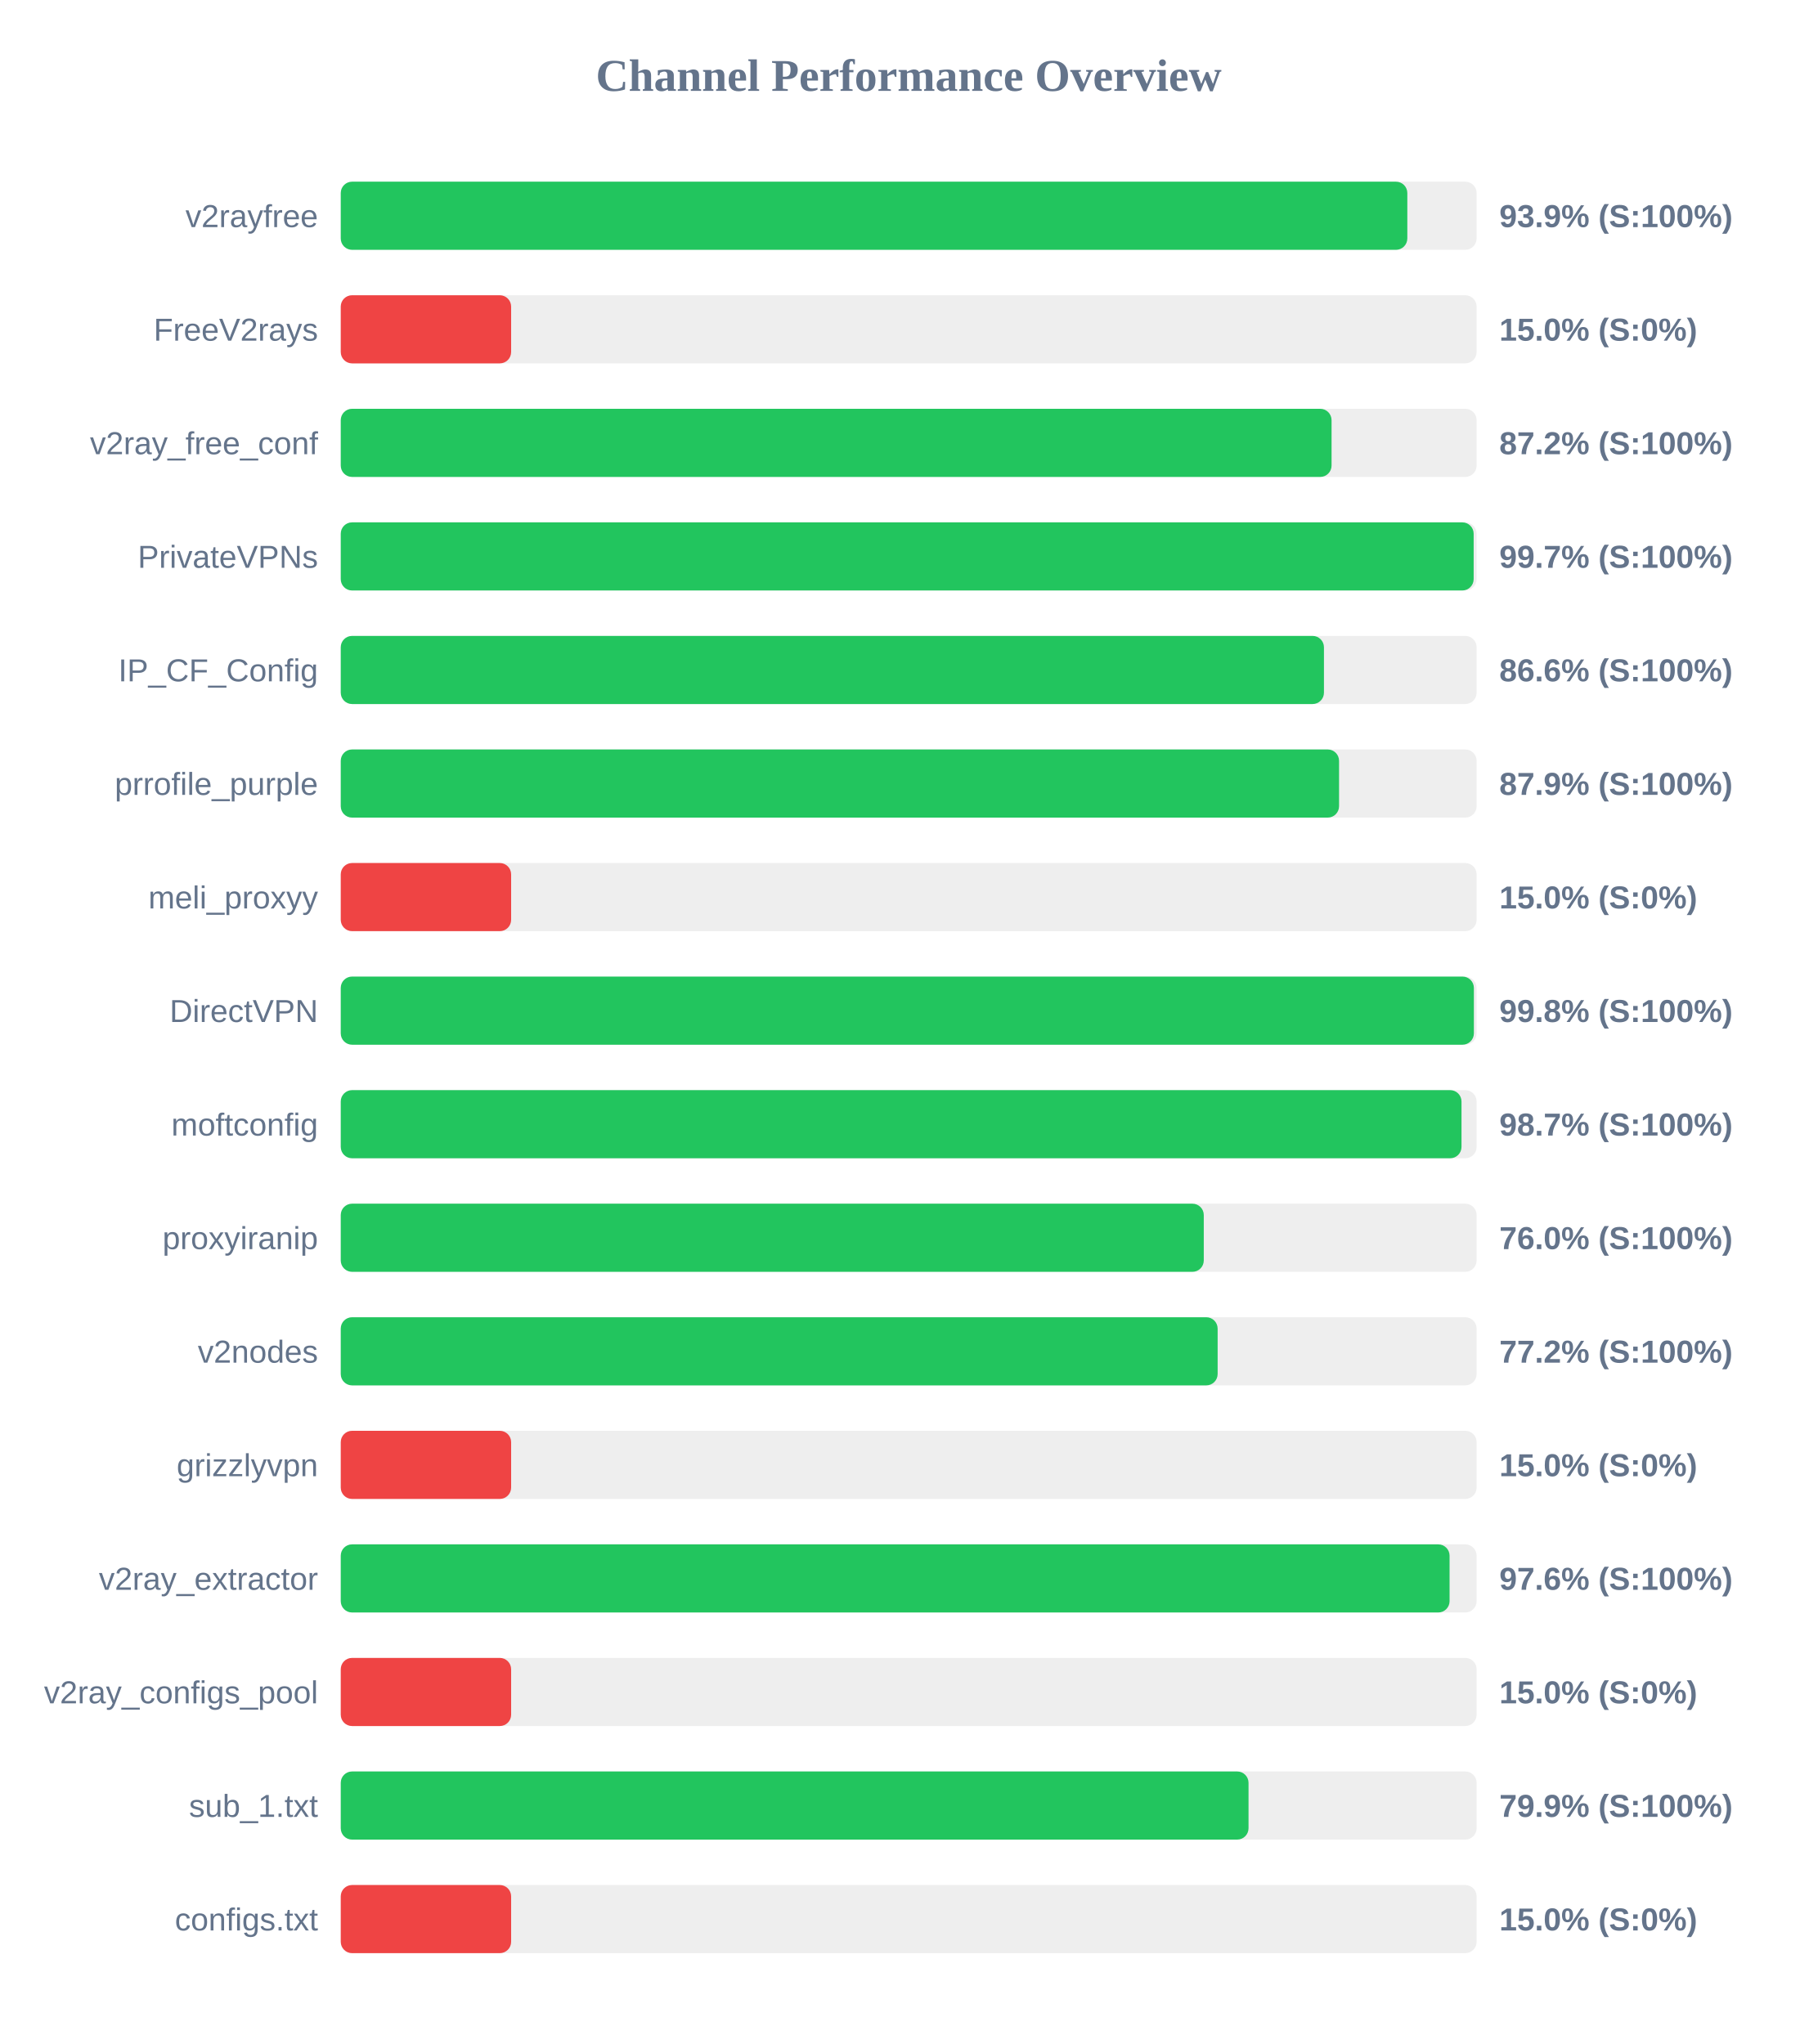
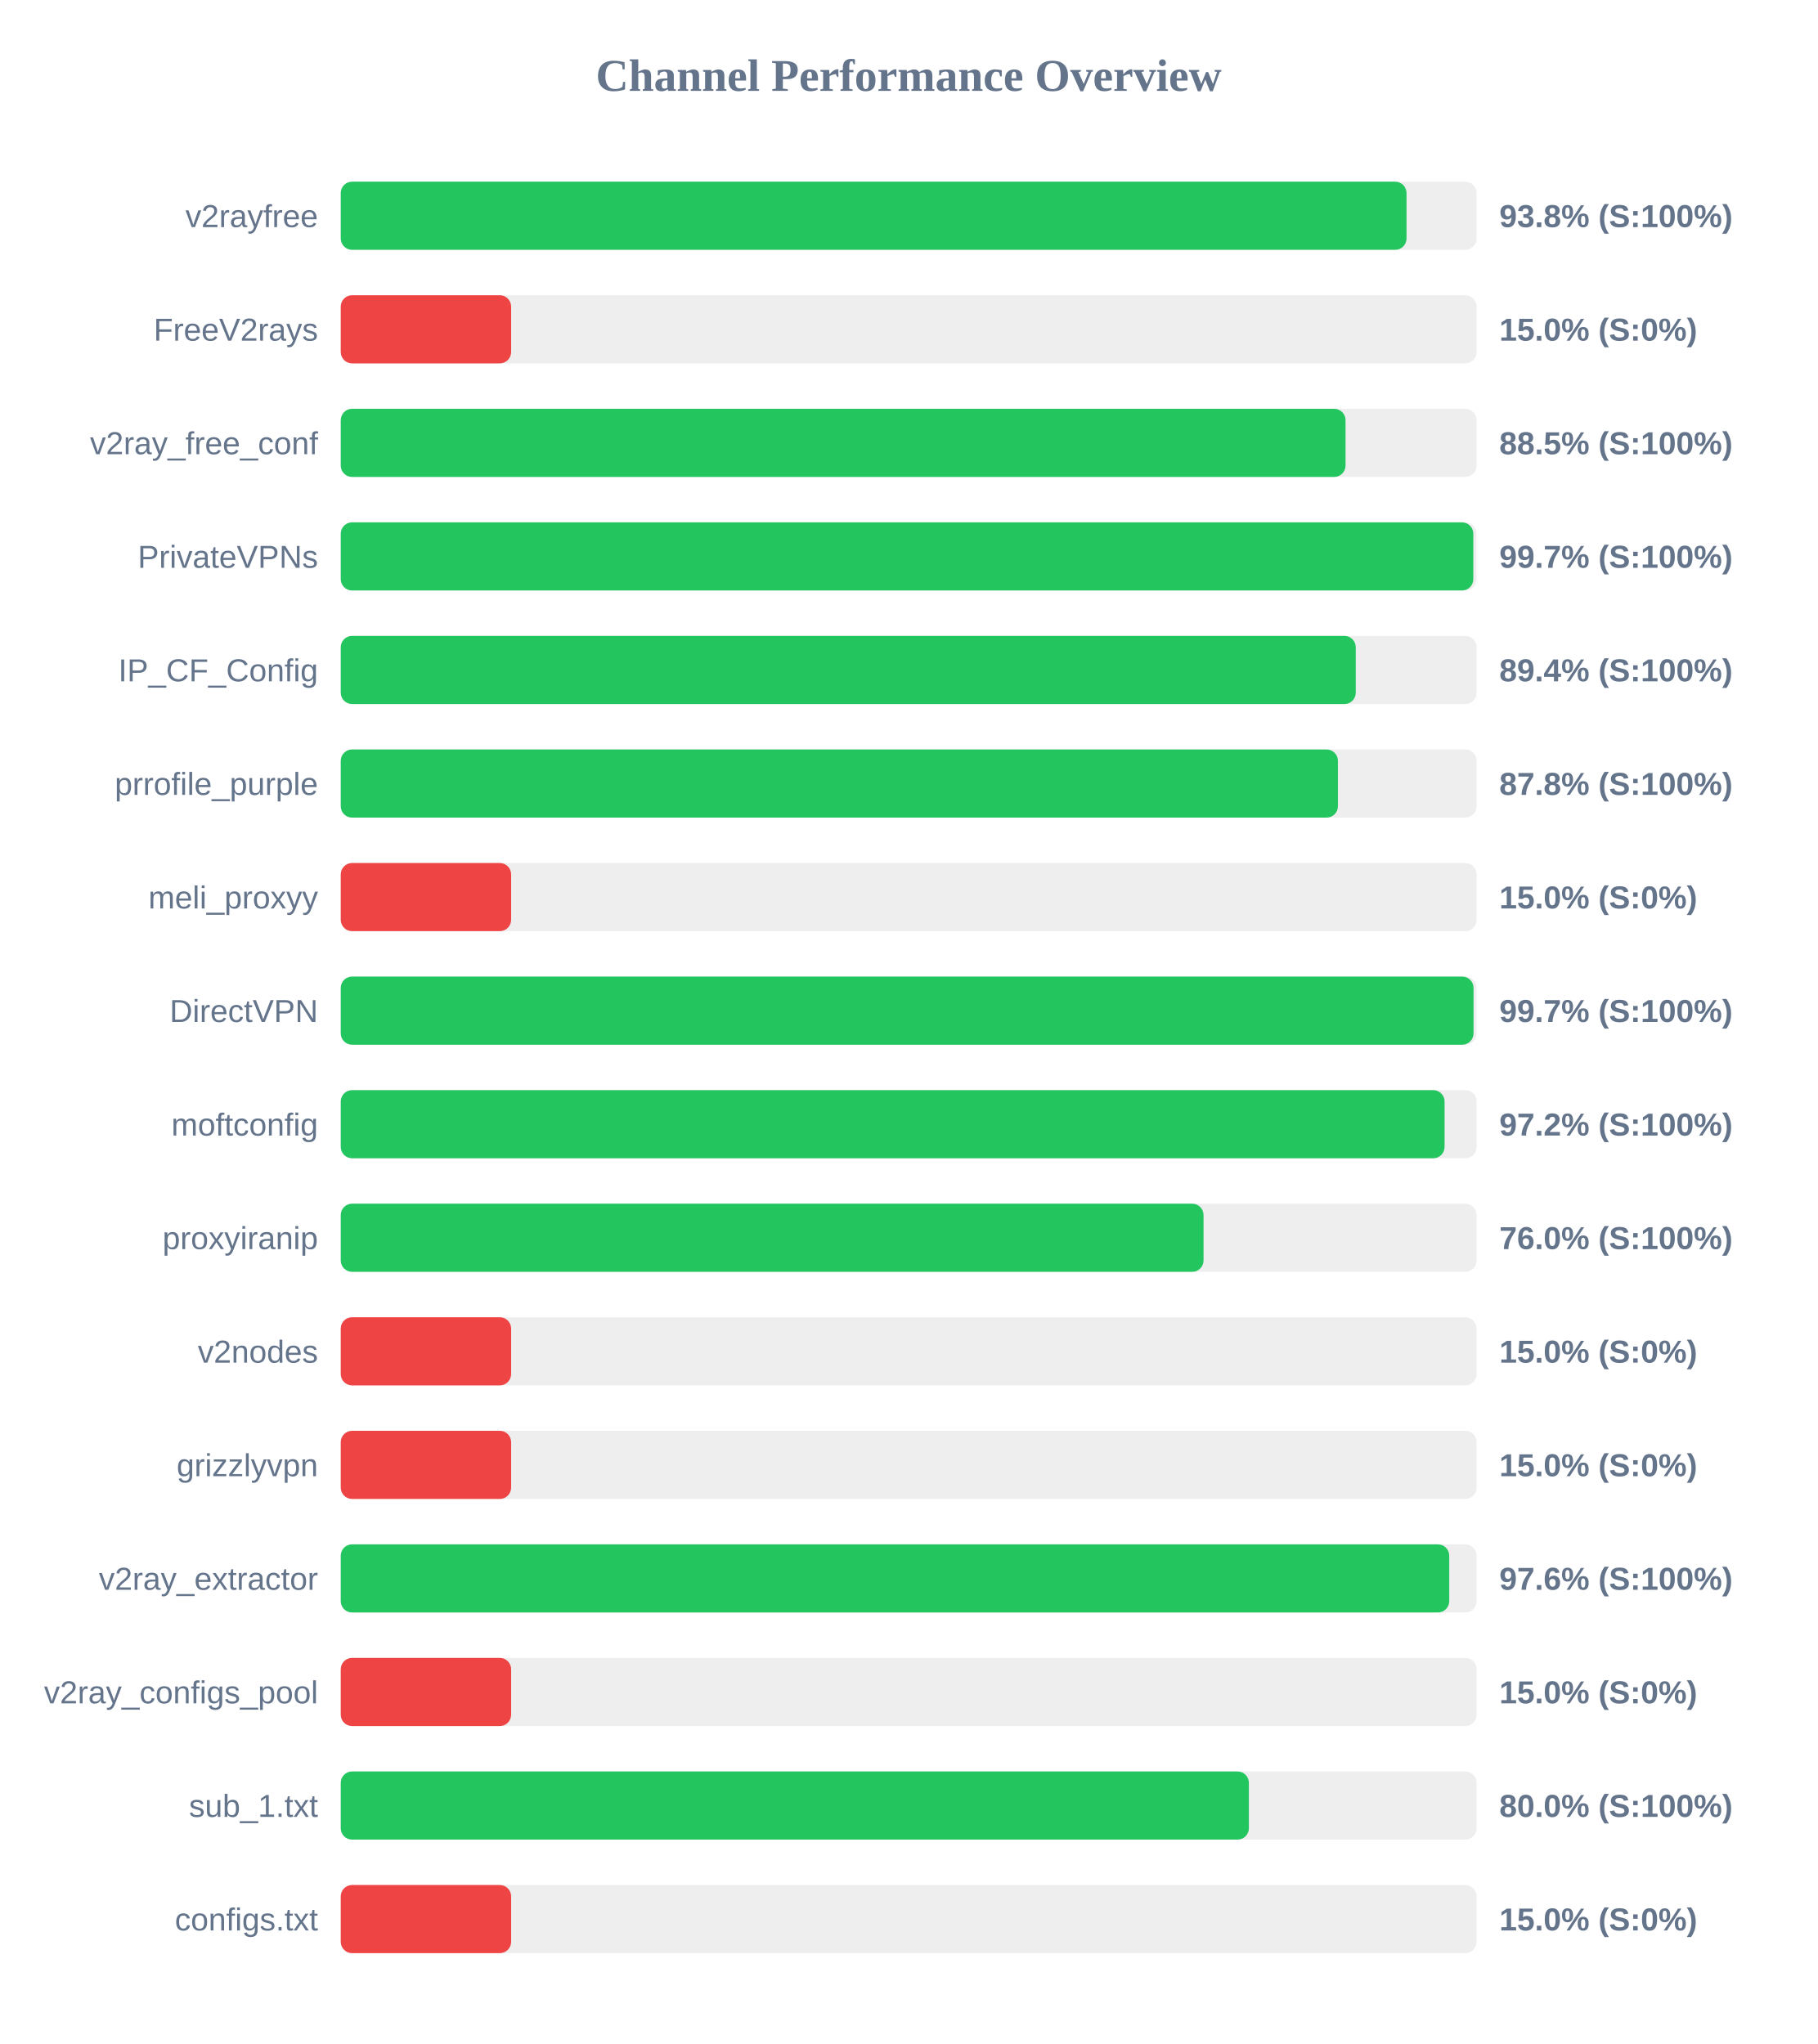
<svg xmlns="http://www.w3.org/2000/svg" width="800" height="900" version="1.1">
  <style>
        .row { font: 14px Arial; fill: #64748b; }
        .score { font: bold 14px Arial; fill: #64748b; }
    </style>
  <text x="400" y="40" text-anchor="middle" font-size="20px" font-weight="bold" fill="#64748b">Channel Performance Overview</text>
  <rect x="150" y="80" width="500" height="30" fill="#eee" rx="5" />
-   <rect x="150" y="80" width="469.5" height="30" fill="#22c55e" rx="5" />
+   <rect x="150" y="80" width="469.15" height="30" fill="#22c55e" rx="5" />
  <text x="140" y="100" text-anchor="end" class="row">v2rayfree</text>
-   <text x="660" y="100" text-anchor="start" class="score">93.9% (S:100%)</text>
+   <text x="660" y="100" text-anchor="start" class="score">93.8% (S:100%)</text>
  <rect x="150" y="130" width="500" height="30" fill="#eee" rx="5" />
  <rect x="150" y="130" width="75.0" height="30" fill="#ef4444" rx="5" />
  <text x="140" y="150" text-anchor="end" class="row">FreeV2rays</text>
  <text x="660" y="150" text-anchor="start" class="score">15.0% (S:0%)</text>
  <rect x="150" y="180" width="500" height="30" fill="#eee" rx="5" />
-   <rect x="150" y="180" width="436.15" height="30" fill="#22c55e" rx="5" />
+   <rect x="150" y="180" width="442.3" height="30" fill="#22c55e" rx="5" />
  <text x="140" y="200" text-anchor="end" class="row">v2ray_free_conf</text>
-   <text x="660" y="200" text-anchor="start" class="score">87.2% (S:100%)</text>
+   <text x="660" y="200" text-anchor="start" class="score">88.5% (S:100%)</text>
  <rect x="150" y="230" width="500" height="30" fill="#eee" rx="5" />
-   <rect x="150" y="230" width="498.7" height="30" fill="#22c55e" rx="5" />
+   <rect x="150" y="230" width="498.55" height="30" fill="#22c55e" rx="5" />
  <text x="140" y="250" text-anchor="end" class="row">PrivateVPNs</text>
  <text x="660" y="250" text-anchor="start" class="score">99.7% (S:100%)</text>
  <rect x="150" y="280" width="500" height="30" fill="#eee" rx="5" />
-   <rect x="150" y="280" width="432.8" height="30" fill="#22c55e" rx="5" />
+   <rect x="150" y="280" width="446.8" height="30" fill="#22c55e" rx="5" />
  <text x="140" y="300" text-anchor="end" class="row">IP_CF_Config</text>
-   <text x="660" y="300" text-anchor="start" class="score">86.6% (S:100%)</text>
+   <text x="660" y="300" text-anchor="start" class="score">89.4% (S:100%)</text>
  <rect x="150" y="330" width="500" height="30" fill="#eee" rx="5" />
-   <rect x="150" y="330" width="439.45" height="30" fill="#22c55e" rx="5" />
+   <rect x="150" y="330" width="438.95" height="30" fill="#22c55e" rx="5" />
  <text x="140" y="350" text-anchor="end" class="row">prrofile_purple</text>
-   <text x="660" y="350" text-anchor="start" class="score">87.9% (S:100%)</text>
+   <text x="660" y="350" text-anchor="start" class="score">87.8% (S:100%)</text>
  <rect x="150" y="380" width="500" height="30" fill="#eee" rx="5" />
  <rect x="150" y="380" width="75.0" height="30" fill="#ef4444" rx="5" />
  <text x="140" y="400" text-anchor="end" class="row">meli_proxyy</text>
  <text x="660" y="400" text-anchor="start" class="score">15.0% (S:0%)</text>
  <rect x="150" y="430" width="500" height="30" fill="#eee" rx="5" />
-   <rect x="150" y="430" width="498.8" height="30" fill="#22c55e" rx="5" />
+   <rect x="150" y="430" width="498.65" height="30" fill="#22c55e" rx="5" />
  <text x="140" y="450" text-anchor="end" class="row">DirectVPN</text>
-   <text x="660" y="450" text-anchor="start" class="score">99.8% (S:100%)</text>
+   <text x="660" y="450" text-anchor="start" class="score">99.7% (S:100%)</text>
  <rect x="150" y="480" width="500" height="30" fill="#eee" rx="5" />
-   <rect x="150" y="480" width="493.35" height="30" fill="#22c55e" rx="5" />
+   <rect x="150" y="480" width="485.9" height="30" fill="#22c55e" rx="5" />
  <text x="140" y="500" text-anchor="end" class="row">moftconfig</text>
-   <text x="660" y="500" text-anchor="start" class="score">98.7% (S:100%)</text>
+   <text x="660" y="500" text-anchor="start" class="score">97.2% (S:100%)</text>
  <rect x="150" y="530" width="500" height="30" fill="#eee" rx="5" />
-   <rect x="150" y="530" width="379.9" height="30" fill="#22c55e" rx="5" />
+   <rect x="150" y="530" width="379.8" height="30" fill="#22c55e" rx="5" />
  <text x="140" y="550" text-anchor="end" class="row">proxyiranip</text>
  <text x="660" y="550" text-anchor="start" class="score">76.0% (S:100%)</text>
  <rect x="150" y="580" width="500" height="30" fill="#eee" rx="5" />
-   <rect x="150" y="580" width="386.0" height="30" fill="#22c55e" rx="5" />
+   <rect x="150" y="580" width="75.0" height="30" fill="#ef4444" rx="5" />
  <text x="140" y="600" text-anchor="end" class="row">v2nodes</text>
-   <text x="660" y="600" text-anchor="start" class="score">77.2% (S:100%)</text>
+   <text x="660" y="600" text-anchor="start" class="score">15.0% (S:0%)</text>
  <rect x="150" y="630" width="500" height="30" fill="#eee" rx="5" />
  <rect x="150" y="630" width="75.0" height="30" fill="#ef4444" rx="5" />
  <text x="140" y="650" text-anchor="end" class="row">grizzlyvpn</text>
  <text x="660" y="650" text-anchor="start" class="score">15.0% (S:0%)</text>
  <rect x="150" y="680" width="500" height="30" fill="#eee" rx="5" />
-   <rect x="150" y="680" width="488.1" height="30" fill="#22c55e" rx="5" />
+   <rect x="150" y="680" width="487.95" height="30" fill="#22c55e" rx="5" />
  <text x="140" y="700" text-anchor="end" class="row">v2ray_extractor</text>
  <text x="660" y="700" text-anchor="start" class="score">97.6% (S:100%)</text>
  <rect x="150" y="730" width="500" height="30" fill="#eee" rx="5" />
  <rect x="150" y="730" width="75.0" height="30" fill="#ef4444" rx="5" />
  <text x="140" y="750" text-anchor="end" class="row">v2ray_configs_pool</text>
  <text x="660" y="750" text-anchor="start" class="score">15.0% (S:0%)</text>
  <rect x="150" y="780" width="500" height="30" fill="#eee" rx="5" />
-   <rect x="150" y="780" width="399.6" height="30" fill="#22c55e" rx="5" />
+   <rect x="150" y="780" width="399.75" height="30" fill="#22c55e" rx="5" />
  <text x="140" y="800" text-anchor="end" class="row">sub_1.txt</text>
-   <text x="660" y="800" text-anchor="start" class="score">79.9% (S:100%)</text>
+   <text x="660" y="800" text-anchor="start" class="score">80.0% (S:100%)</text>
  <rect x="150" y="830" width="500" height="30" fill="#eee" rx="5" />
  <rect x="150" y="830" width="75.0" height="30" fill="#ef4444" rx="5" />
  <text x="140" y="850" text-anchor="end" class="row">configs.txt</text>
  <text x="660" y="850" text-anchor="start" class="score">15.0% (S:0%)</text>
</svg>
